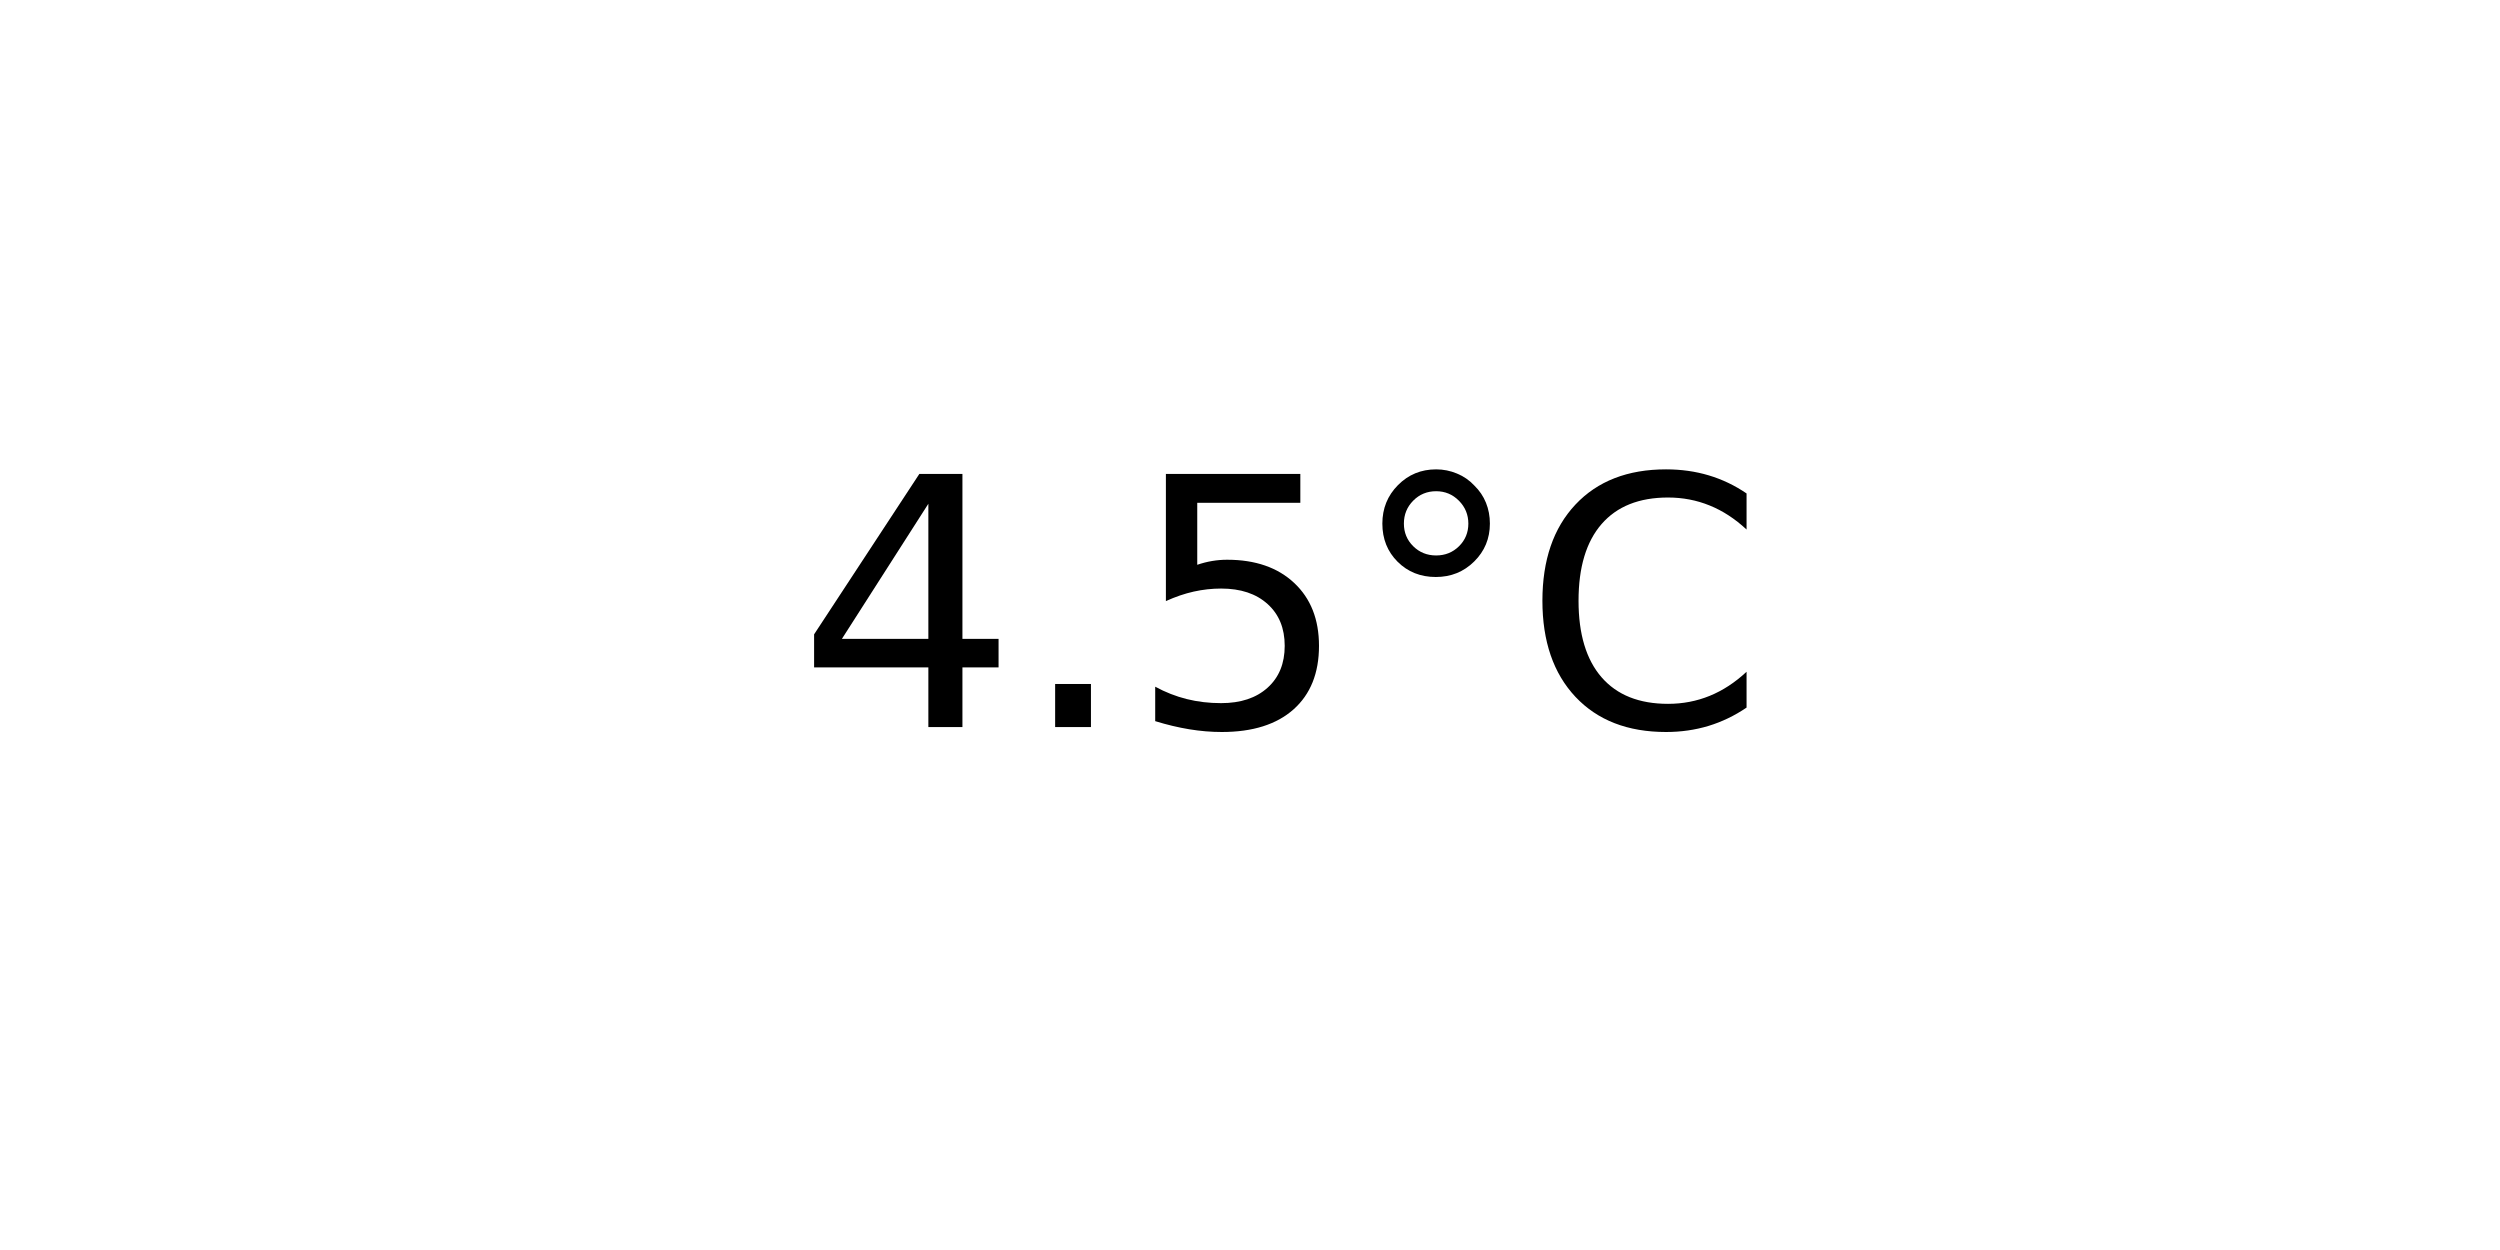
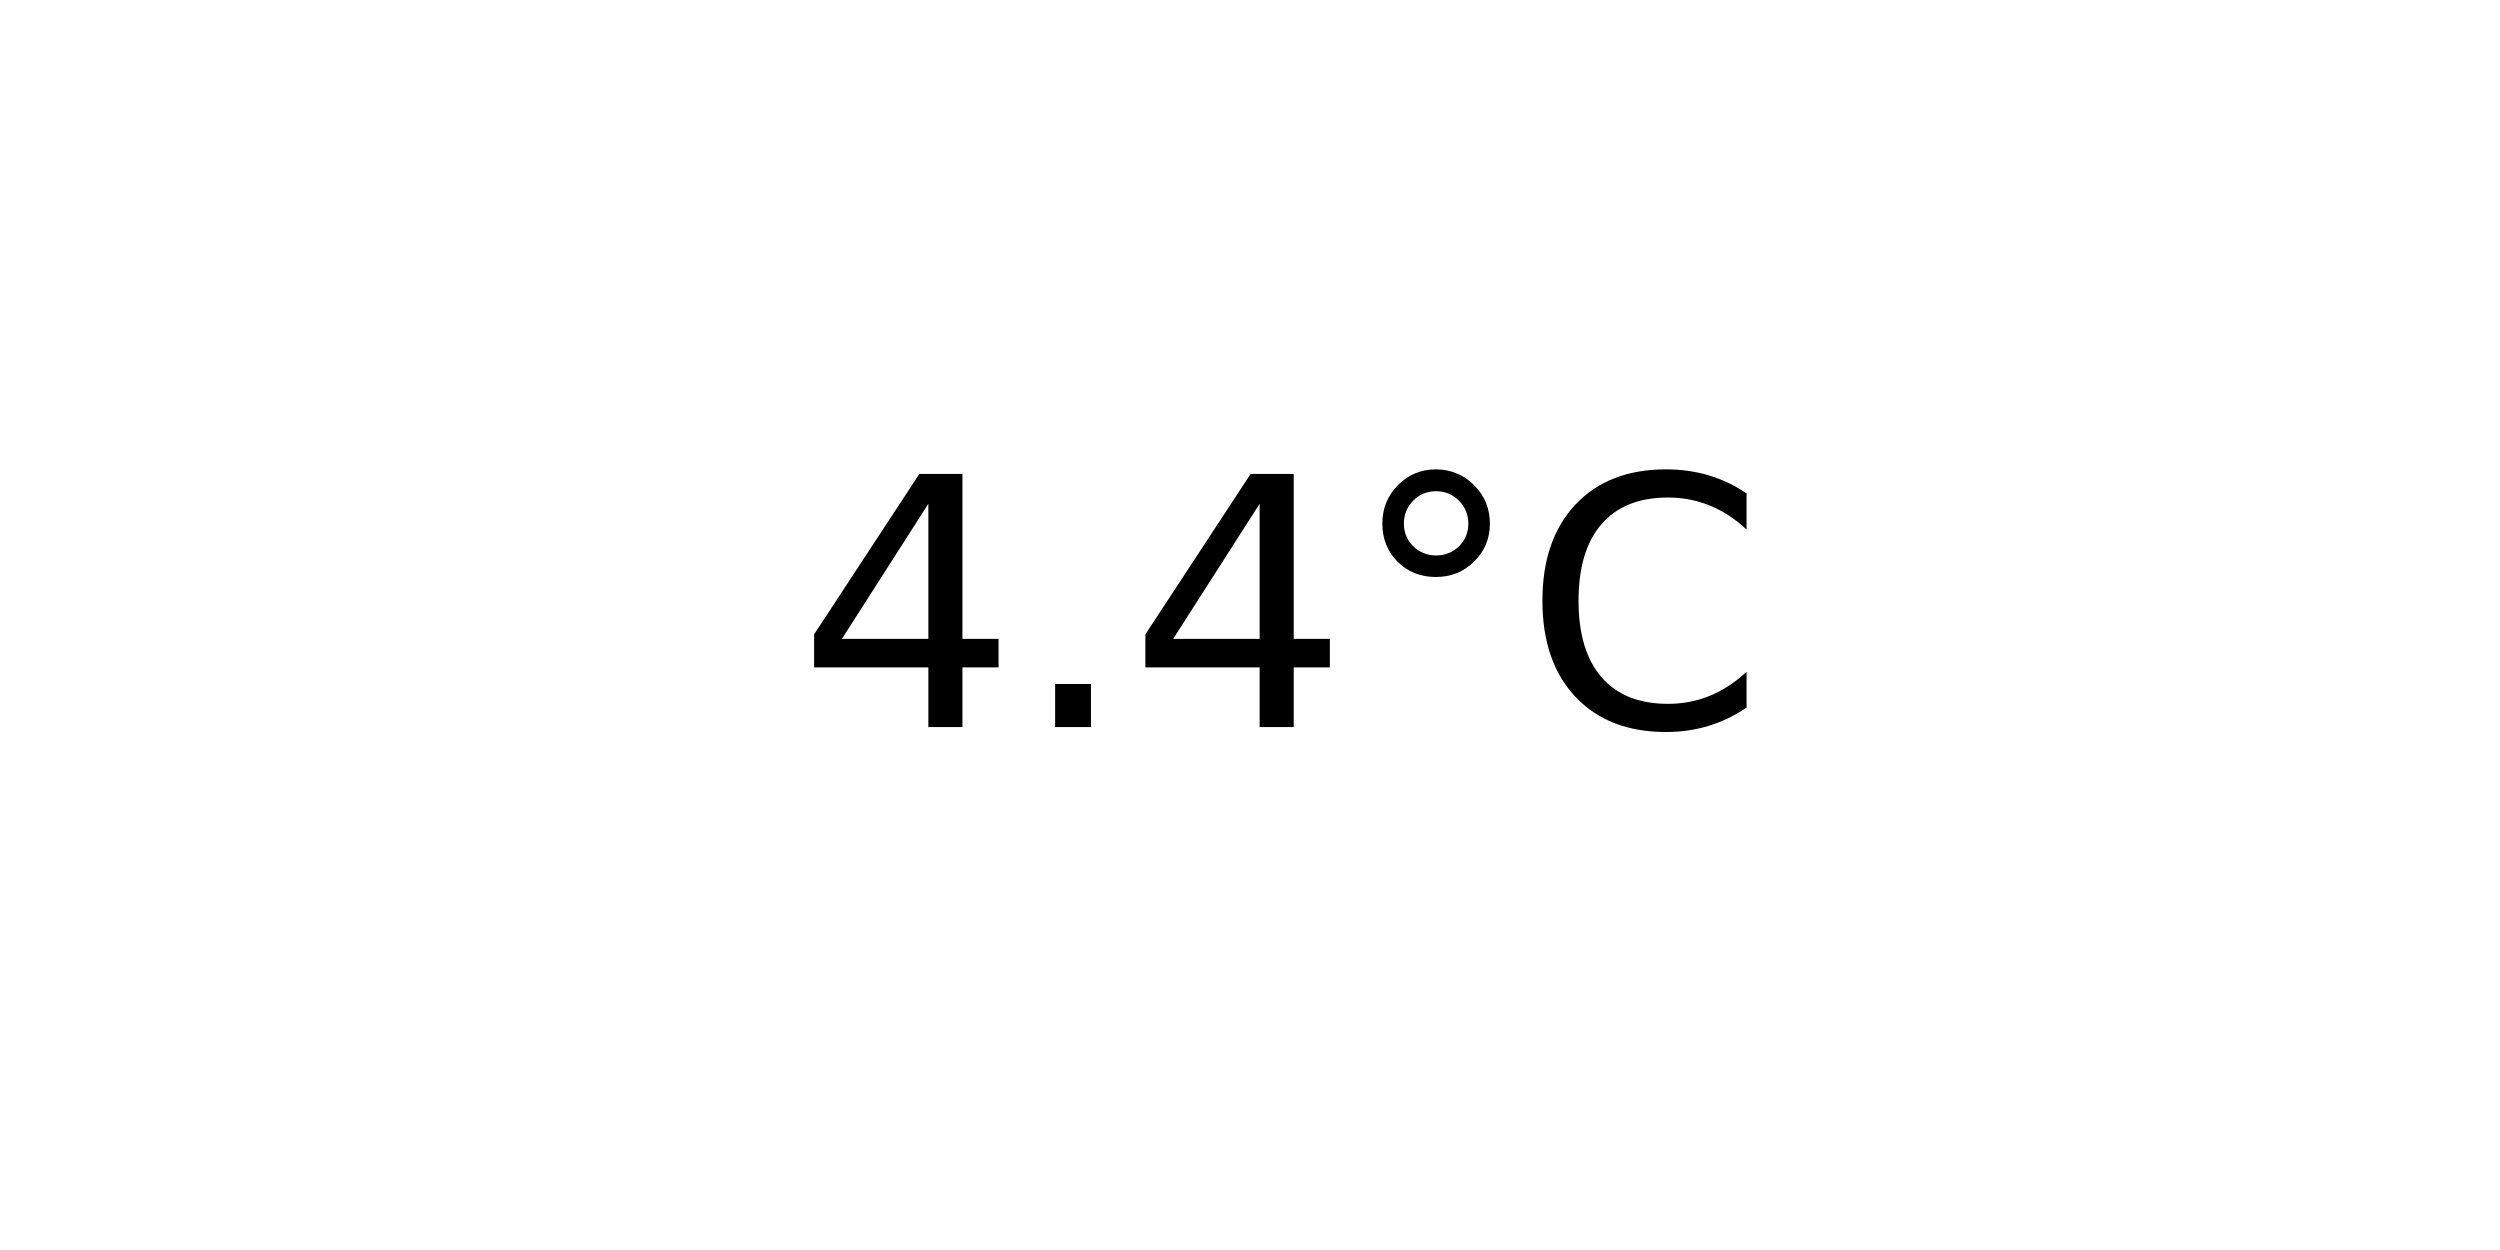
<svg xmlns="http://www.w3.org/2000/svg" xmlns:xlink="http://www.w3.org/1999/xlink" width="72pt" height="36pt" viewBox="0 0 72 36" version="1.1">
  <defs>
    <style type="text/css">*{stroke-linejoin: round; stroke-linecap: butt}</style>
  </defs>
  <g id="figure_1">
    <g id="axes_1">
      <g id="text_1">
        <g transform="translate(22.95703 20.93937) scale(0.1 -0.1)">
          <defs>
            <path id="DejaVuSans-34" d="M 2419 4116  L 825 1625  L 2419 1625  L 2419 4116  z M 2253 4666  L 3047 4666  L 3047 1625  L 3713 1625  L 3713 1100  L 3047 1100  L 3047 0  L 2419 0  L 2419 1100  L 313 1100  L 313 1709  L 2253 4666  z " transform="scale(0.015625)" />
            <path id="DejaVuSans-2e" d="M 684 794  L 1344 794  L 1344 0  L 684 0  L 684 794  z " transform="scale(0.015625)" />
-             <path id="DejaVuSans-35" d="M 691 4666  L 3169 4666  L 3169 4134  L 1269 4134  L 1269 2991  Q 1406 3038 1543 3061  Q 1681 3084 1819 3084  Q 2600 3084 3056 2656  Q 3513 2228 3513 1497  Q 3513 744 3044 326  Q 2575 -91 1722 -91  Q 1428 -91 1123 -41  Q 819 9 494 109  L 494 744  Q 775 591 1075 516  Q 1375 441 1709 441  Q 2250 441 2565 725  Q 2881 1009 2881 1497  Q 2881 1984 2565 2268  Q 2250 2553 1709 2553  Q 1456 2553 1204 2497  Q 953 2441 691 2322  L 691 4666  z " transform="scale(0.015625)" />
            <path id="DejaVuSans-b0" d="M 1600 4347  Q 1350 4347 1178 4173  Q 1006 4000 1006 3750  Q 1006 3503 1178 3333  Q 1350 3163 1600 3163  Q 1850 3163 2022 3333  Q 2194 3503 2194 3750  Q 2194 3997 2020 4172  Q 1847 4347 1600 4347  z M 1600 4750  Q 1800 4750 1984 4673  Q 2169 4597 2303 4453  Q 2447 4313 2519 4134  Q 2591 3956 2591 3750  Q 2591 3338 2302 3052  Q 2013 2766 1594 2766  Q 1172 2766 890 3047  Q 609 3328 609 3750  Q 609 4169 896 4459  Q 1184 4750 1600 4750  z " transform="scale(0.015625)" />
            <path id="DejaVuSans-43" d="M 4122 4306  L 4122 3641  Q 3803 3938 3442 4084  Q 3081 4231 2675 4231  Q 1875 4231 1450 3742  Q 1025 3253 1025 2328  Q 1025 1406 1450 917  Q 1875 428 2675 428  Q 3081 428 3442 575  Q 3803 722 4122 1019  L 4122 359  Q 3791 134 3420 21  Q 3050 -91 2638 -91  Q 1578 -91 968 557  Q 359 1206 359 2328  Q 359 3453 968 4101  Q 1578 4750 2638 4750  Q 3056 4750 3426 4639  Q 3797 4528 4122 4306  z " transform="scale(0.015625)" />
          </defs>
          <use xlink:href="#DejaVuSans-34" />
          <use xlink:href="#DejaVuSans-2e" x="63.623" />
-           <use xlink:href="#DejaVuSans-35" x="95.41" />
+           <use xlink:href="#DejaVuSans-34" x="95.41" />
          <use xlink:href="#DejaVuSans-b0" x="159.033" />
          <use xlink:href="#DejaVuSans-43" x="209.033" />
        </g>
      </g>
    </g>
  </g>
</svg>
